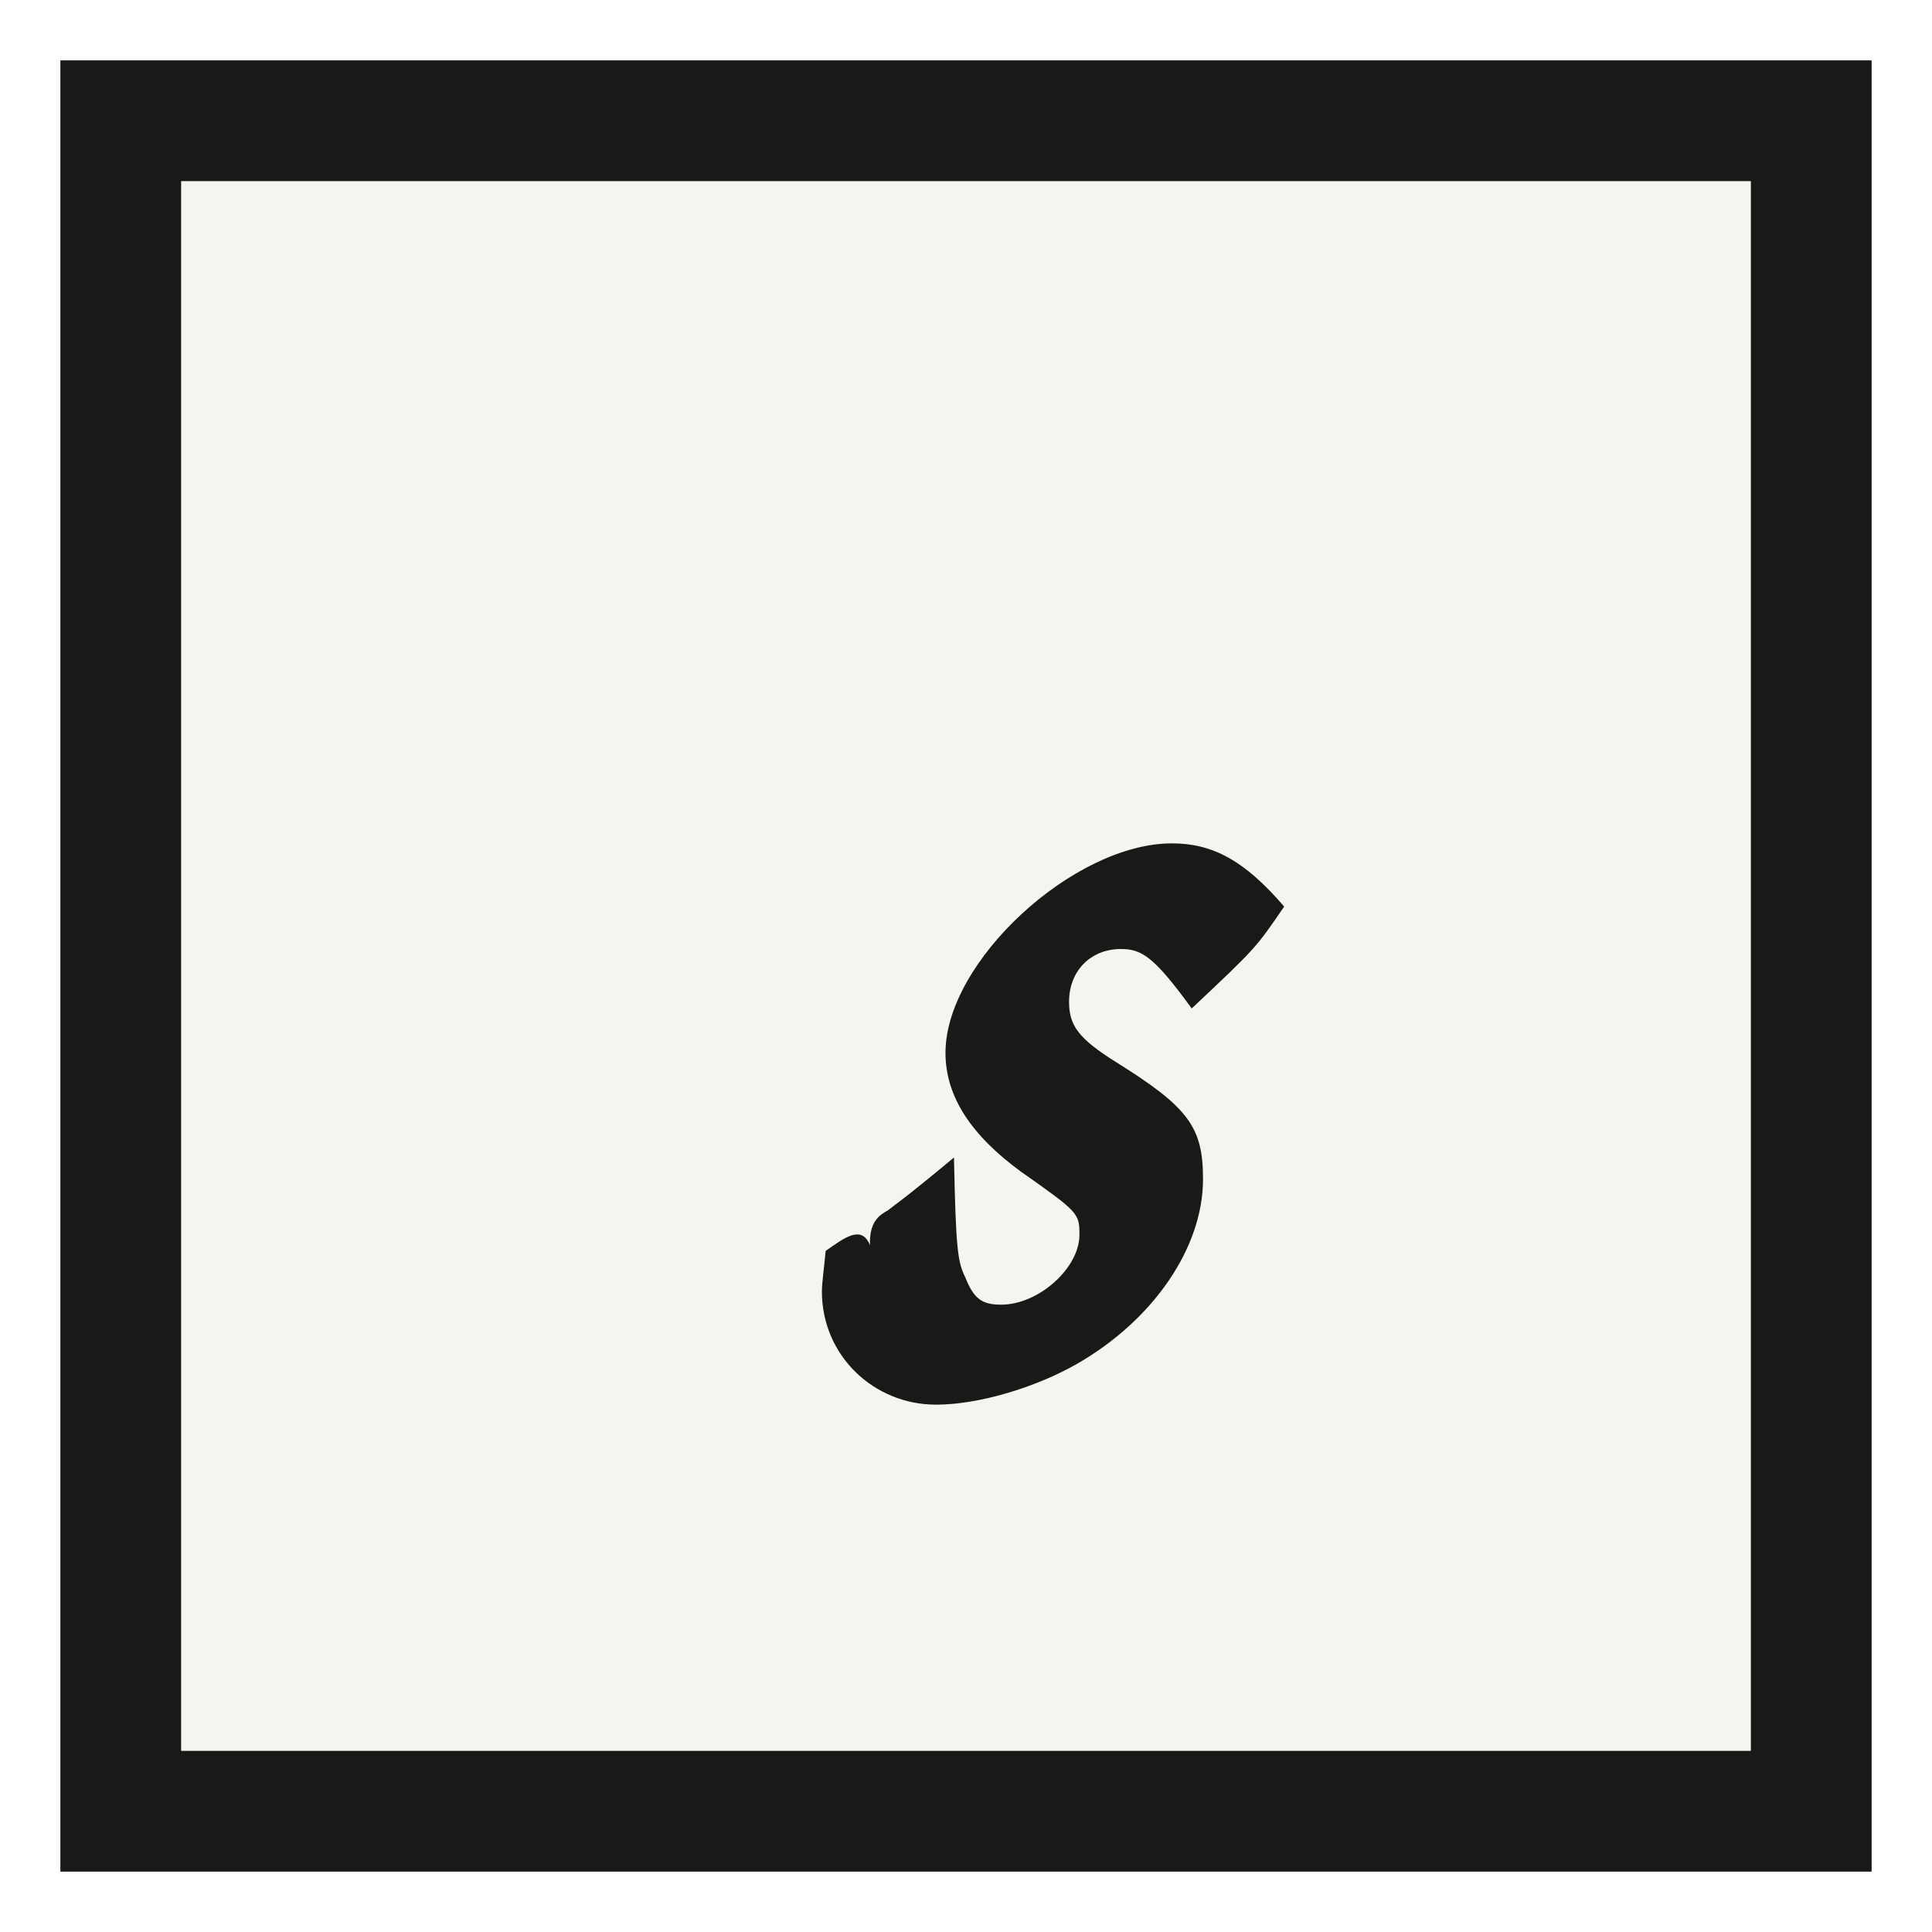
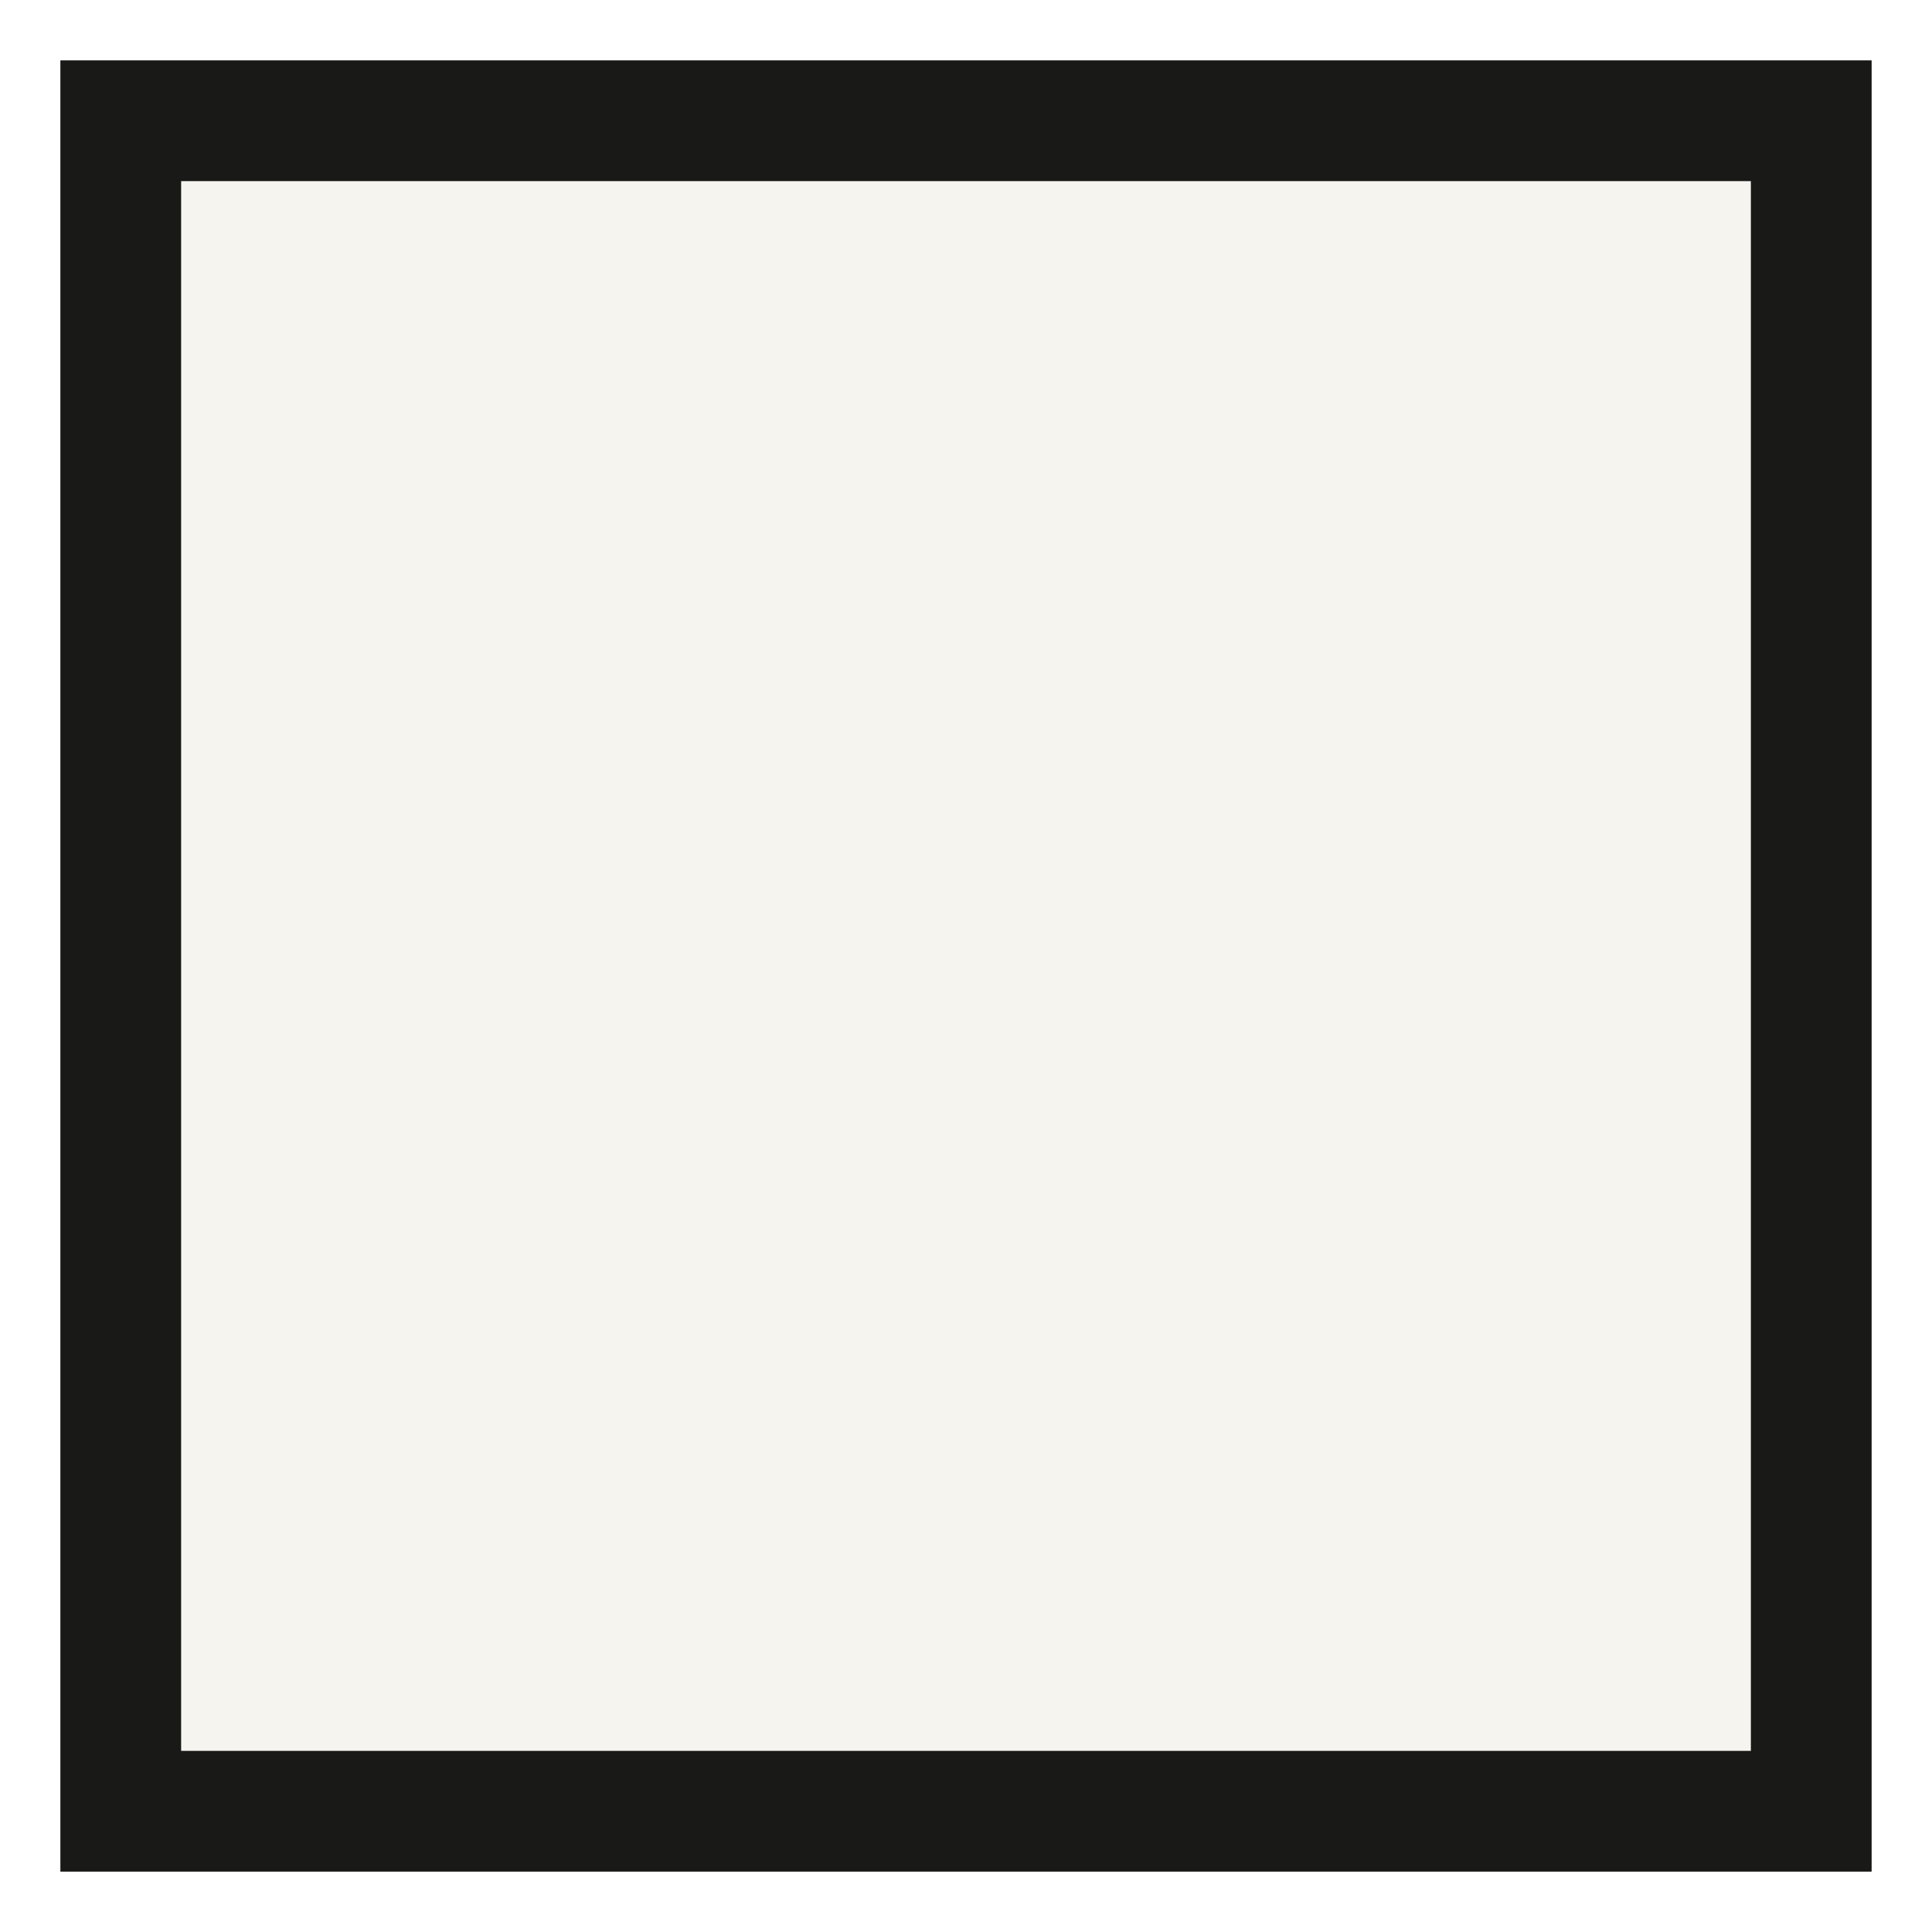
<svg xmlns="http://www.w3.org/2000/svg" viewBox="0 0 32 32">
  <rect x="2" y="2" width="28" height="28" fill="#f6f4ef" stroke="#191918" stroke-width="2" />
-   <text x="16" y="23" text-anchor="middle" font-family="cursive" font-size="20" font-weight="bold" fill="#191918">s</text>
</svg>
